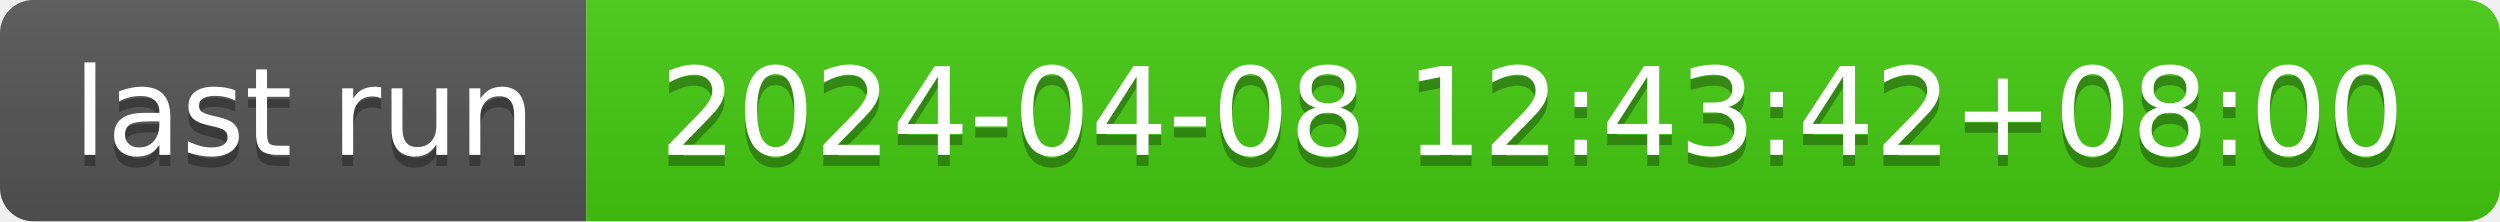
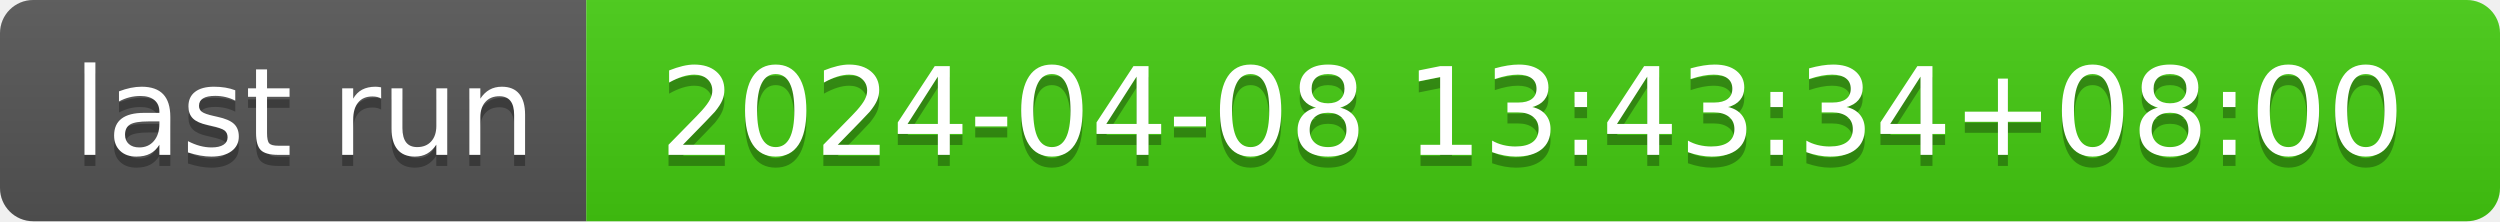
- <svg xmlns="http://www.w3.org/2000/svg" width="226" height="20" role="img" aria-label="last run: 2024-04-08 12:43:42+08:00">
+ <svg xmlns="http://www.w3.org/2000/svg" width="226" height="20" role="img" aria-label="last run: 2024-04-08 13:43:34+08:00">
  <linearGradient id="s" x2="0" y2="100%">
    <stop offset="0" stop-color="#bbb" stop-opacity=".1" />
    <stop offset="1" stop-opacity=".1" />
  </linearGradient>
  <clipPath id="r">
    <rect width="226" height="20" rx="3" fill="#fff" />
  </clipPath>
  <g clip-path="url(#r)">
    <rect width="53" height="20" fill="#555" />
    <rect x="53" width="173" height="20" fill="#4c1" />
    <rect width="226" height="20" fill="url(#s)" />
  </g>
  <g fill="#fff" text-anchor="middle" font-family="Verdana,Geneva,DejaVu Sans,sans-serif" text-rendering="geometricPrecision" font-size="110">
    <text aria-hidden="true" x="275" y="150" fill="#010101" fill-opacity=".3" transform="scale(.1)" textLength="430">last run</text>
    <text x="275" y="140" transform="scale(.1)" fill="#fff" textLength="430">last run</text>
-     <text aria-hidden="true" x="1385" y="150" fill="#010101" fill-opacity=".3" transform="scale(.1)" textLength="1630">2024-04-08 12:43:42+08:00</text>
-     <text x="1385" y="140" transform="scale(.1)" fill="#fff" textLength="1630">2024-04-08 12:43:42+08:00</text>
+     <text aria-hidden="true" x="1385" y="150" fill="#010101" fill-opacity=".3" transform="scale(.1)" textLength="1630">2024-04-08 13:43:34+08:00</text>
+     <text x="1385" y="140" transform="scale(.1)" fill="#fff" textLength="1630">2024-04-08 13:43:34+08:00</text>
  </g>
</svg>
